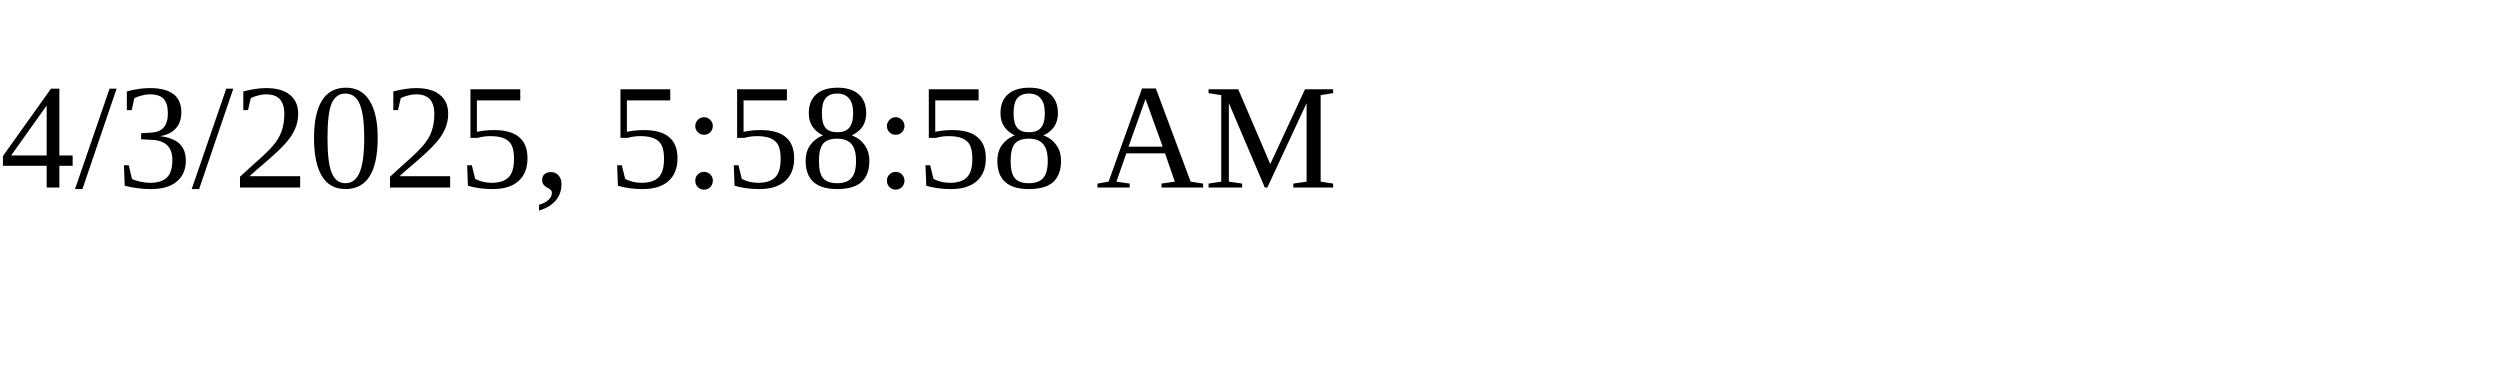
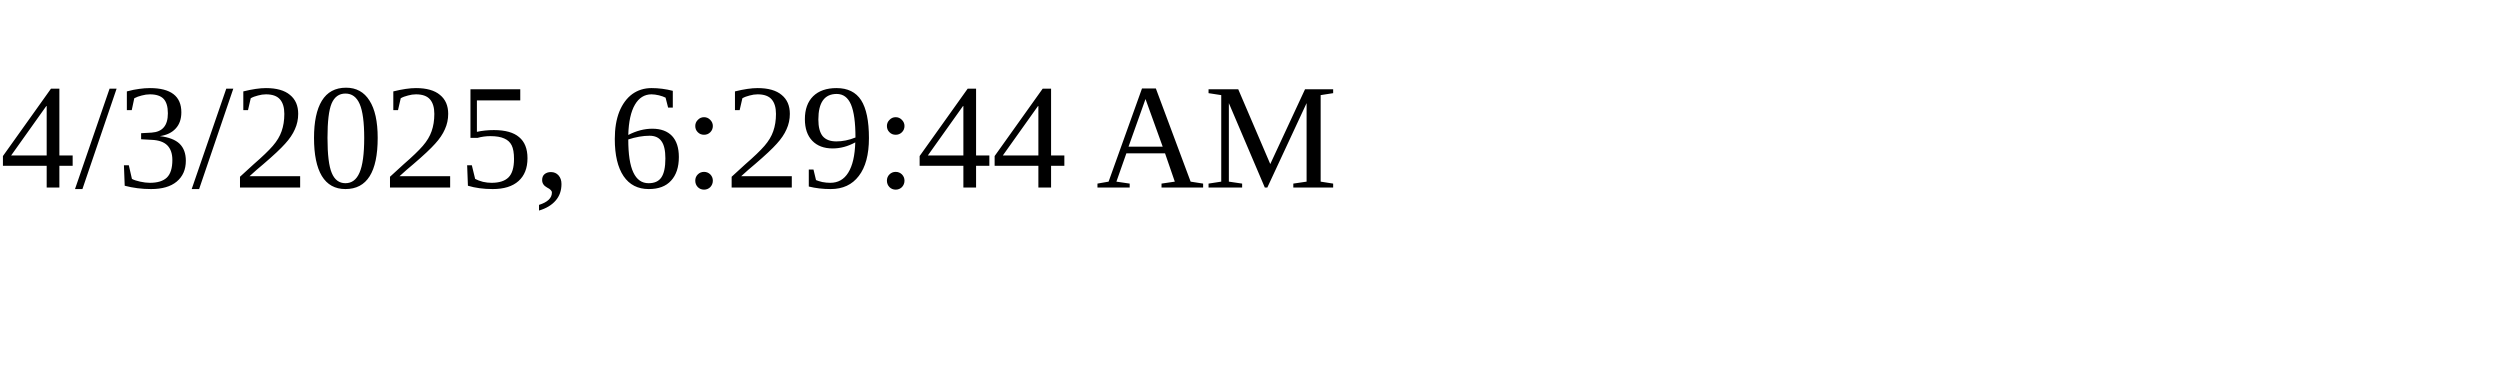
<svg xmlns="http://www.w3.org/2000/svg" height="30" width="200">
-   <text x="0" y="15">4/3/2025, 5:58:58 AM</text>
+   <text x="0" y="15">4/3/2025, 6:29:44 AM</text>
</svg>
